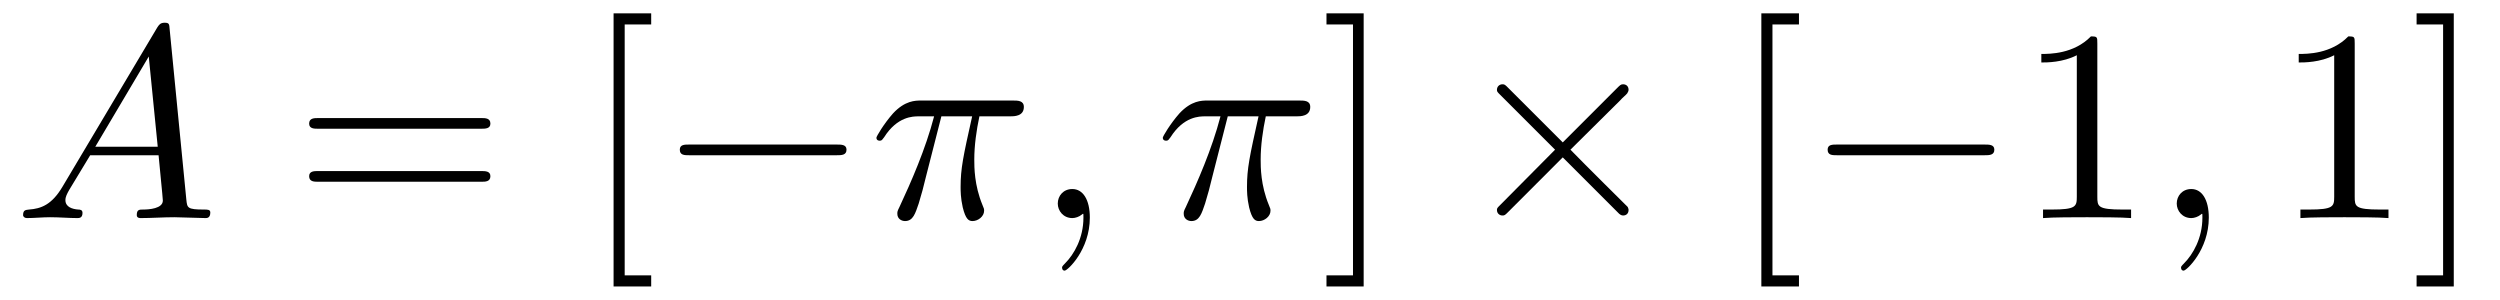
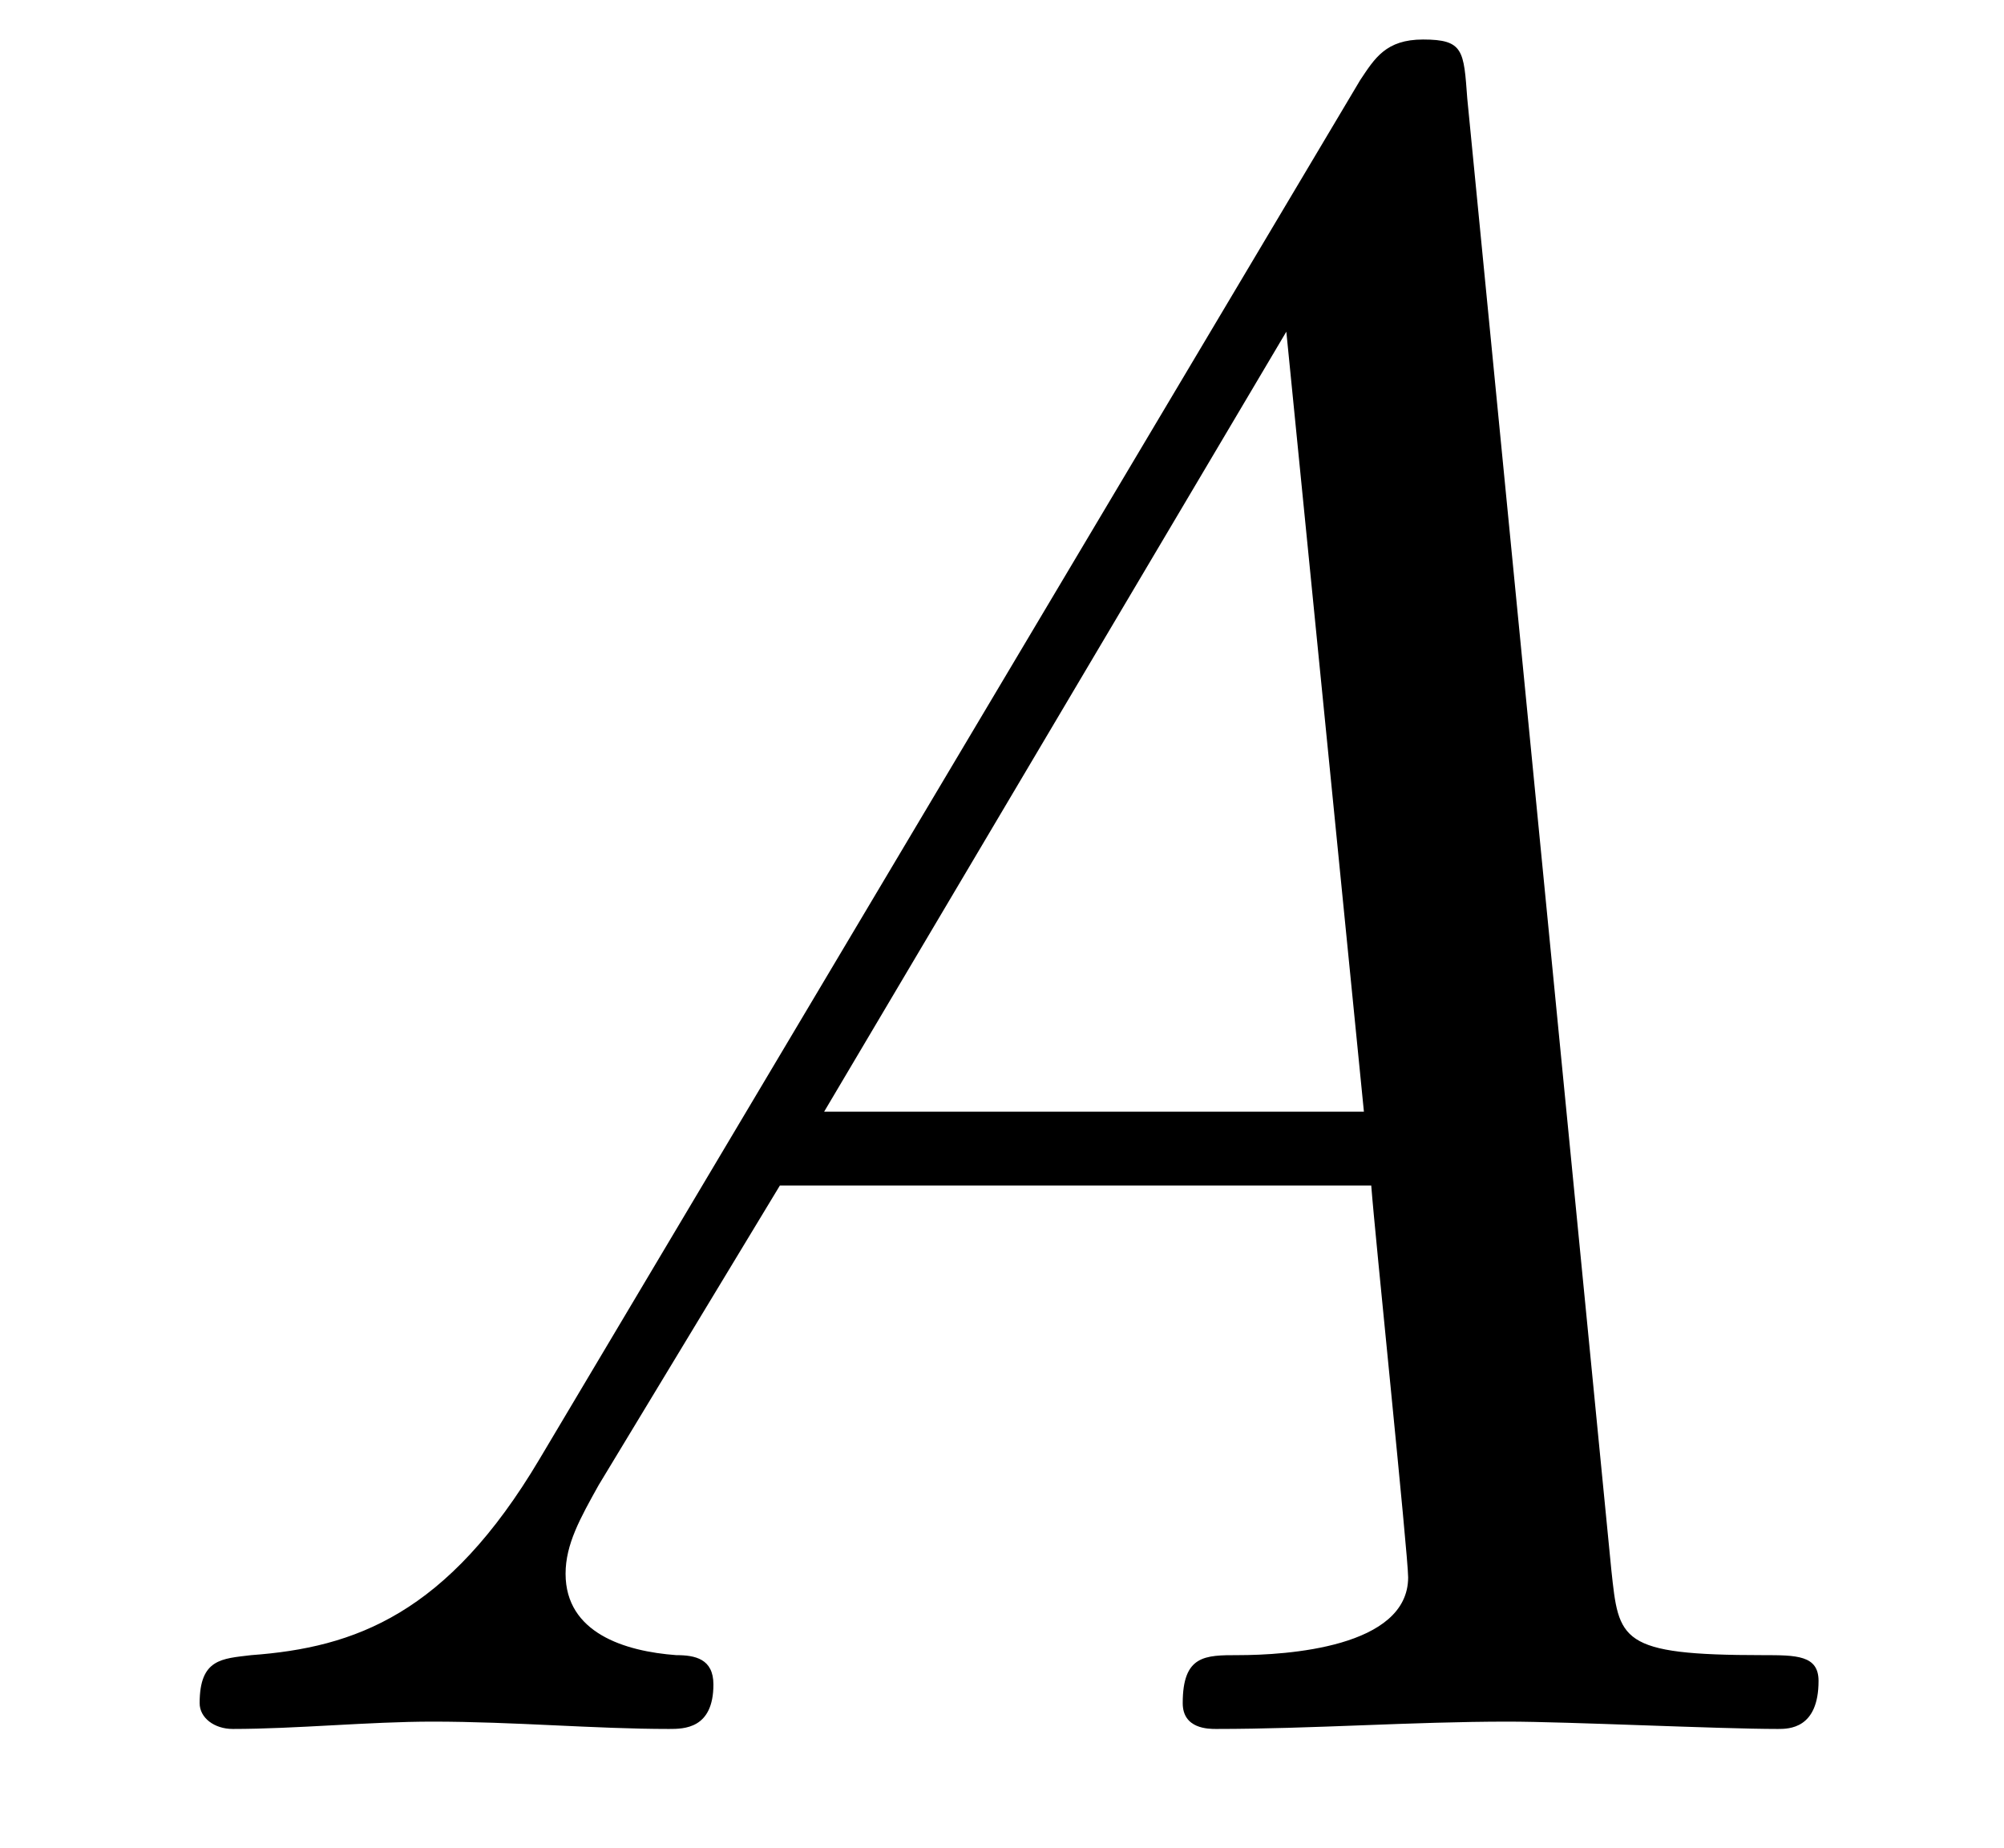
- <svg xmlns="http://www.w3.org/2000/svg" xmlns:xlink="http://www.w3.org/1999/xlink" viewBox="0 0 91.39 10.963" version="1.2">
+ <svg xmlns="http://www.w3.org/2000/svg" xmlns:xlink="http://www.w3.org/1999/xlink" viewBox="0 0 8.472 7.808" version="1.2">
  <defs>
    <g>
      <symbol overflow="visible" id="glyph0-0">
        <path style="stroke:none;" d="" />
      </symbol>
      <symbol overflow="visible" id="glyph0-1">
        <path style="stroke:none;" d="M 1.781 -1.141 C 1.391 -0.484 1 -0.344 0.562 -0.312 C 0.438 -0.297 0.344 -0.297 0.344 -0.109 C 0.344 -0.047 0.406 0 0.484 0 C 0.75 0 1.062 -0.031 1.328 -0.031 C 1.672 -0.031 2.016 0 2.328 0 C 2.391 0 2.516 0 2.516 -0.188 C 2.516 -0.297 2.438 -0.312 2.359 -0.312 C 2.141 -0.328 1.891 -0.406 1.891 -0.656 C 1.891 -0.781 1.953 -0.891 2.031 -1.031 L 2.797 -2.297 L 5.297 -2.297 C 5.312 -2.094 5.453 -0.734 5.453 -0.641 C 5.453 -0.344 4.938 -0.312 4.734 -0.312 C 4.594 -0.312 4.5 -0.312 4.5 -0.109 C 4.5 0 4.609 0 4.641 0 C 5.047 0 5.469 -0.031 5.875 -0.031 C 6.125 -0.031 6.766 0 7.016 0 C 7.062 0 7.188 0 7.188 -0.203 C 7.188 -0.312 7.094 -0.312 6.953 -0.312 C 6.344 -0.312 6.344 -0.375 6.312 -0.672 L 5.703 -6.891 C 5.688 -7.094 5.688 -7.141 5.516 -7.141 C 5.359 -7.141 5.312 -7.062 5.25 -6.969 Z M 2.984 -2.609 L 4.938 -5.906 L 5.266 -2.609 Z M 2.984 -2.609 " />
      </symbol>
-       <symbol overflow="visible" id="glyph0-2">
-         <path style="stroke:none;" d="M 2.641 -3.719 L 3.766 -3.719 C 3.438 -2.25 3.344 -1.812 3.344 -1.141 C 3.344 -1 3.344 -0.734 3.422 -0.391 C 3.531 0.047 3.641 0.109 3.781 0.109 C 3.984 0.109 4.203 -0.062 4.203 -0.266 C 4.203 -0.328 4.203 -0.344 4.141 -0.484 C 3.844 -1.203 3.844 -1.859 3.844 -2.141 C 3.844 -2.656 3.922 -3.203 4.031 -3.719 L 5.156 -3.719 C 5.297 -3.719 5.656 -3.719 5.656 -4.062 C 5.656 -4.297 5.438 -4.297 5.25 -4.297 L 1.906 -4.297 C 1.688 -4.297 1.312 -4.297 0.875 -3.828 C 0.531 -3.438 0.266 -2.984 0.266 -2.938 C 0.266 -2.922 0.266 -2.828 0.391 -2.828 C 0.469 -2.828 0.484 -2.875 0.547 -2.953 C 1.031 -3.719 1.609 -3.719 1.812 -3.719 L 2.375 -3.719 C 2.062 -2.516 1.531 -1.312 1.109 -0.406 C 1.031 -0.25 1.031 -0.234 1.031 -0.156 C 1.031 0.031 1.188 0.109 1.312 0.109 C 1.609 0.109 1.688 -0.172 1.812 -0.531 C 1.953 -1 1.953 -1.016 2.078 -1.516 Z M 2.641 -3.719 " />
-       </symbol>
-       <symbol overflow="visible" id="glyph0-3">
-         <path style="stroke:none;" d="M 2.031 -0.016 C 2.031 -0.672 1.781 -1.062 1.391 -1.062 C 1.062 -1.062 0.859 -0.812 0.859 -0.531 C 0.859 -0.266 1.062 0 1.391 0 C 1.5 0 1.641 -0.047 1.734 -0.125 C 1.766 -0.156 1.781 -0.156 1.781 -0.156 C 1.797 -0.156 1.797 -0.156 1.797 -0.016 C 1.797 0.734 1.453 1.328 1.125 1.656 C 1.016 1.766 1.016 1.781 1.016 1.812 C 1.016 1.891 1.062 1.922 1.109 1.922 C 1.219 1.922 2.031 1.156 2.031 -0.016 Z M 2.031 -0.016 " />
-       </symbol>
-       <symbol overflow="visible" id="glyph1-0">
-         <path style="stroke:none;" d="" />
-       </symbol>
-       <symbol overflow="visible" id="glyph1-1">
-         <path style="stroke:none;" d="M 6.844 -3.266 C 7 -3.266 7.188 -3.266 7.188 -3.453 C 7.188 -3.656 7 -3.656 6.859 -3.656 L 0.891 -3.656 C 0.75 -3.656 0.562 -3.656 0.562 -3.453 C 0.562 -3.266 0.75 -3.266 0.891 -3.266 Z M 6.859 -1.328 C 7 -1.328 7.188 -1.328 7.188 -1.531 C 7.188 -1.719 7 -1.719 6.844 -1.719 L 0.891 -1.719 C 0.75 -1.719 0.562 -1.719 0.562 -1.531 C 0.562 -1.328 0.75 -1.328 0.891 -1.328 Z M 6.859 -1.328 " />
-       </symbol>
-       <symbol overflow="visible" id="glyph1-2">
-         <path style="stroke:none;" d="M 2.547 2.5 L 2.547 2.094 L 1.578 2.094 L 1.578 -7.078 L 2.547 -7.078 L 2.547 -7.484 L 1.172 -7.484 L 1.172 2.5 Z M 2.547 2.5 " />
-       </symbol>
-       <symbol overflow="visible" id="glyph1-3">
-         <path style="stroke:none;" d="M 1.578 -7.484 L 0.219 -7.484 L 0.219 -7.078 L 1.188 -7.078 L 1.188 2.094 L 0.219 2.094 L 0.219 2.5 L 1.578 2.5 Z M 1.578 -7.484 " />
-       </symbol>
-       <symbol overflow="visible" id="glyph1-4">
-         <path style="stroke:none;" d="M 2.938 -6.375 C 2.938 -6.625 2.938 -6.641 2.703 -6.641 C 2.078 -6 1.203 -6 0.891 -6 L 0.891 -5.688 C 1.094 -5.688 1.672 -5.688 2.188 -5.953 L 2.188 -0.781 C 2.188 -0.422 2.156 -0.312 1.266 -0.312 L 0.953 -0.312 L 0.953 0 C 1.297 -0.031 2.156 -0.031 2.562 -0.031 C 2.953 -0.031 3.828 -0.031 4.172 0 L 4.172 -0.312 L 3.859 -0.312 C 2.953 -0.312 2.938 -0.422 2.938 -0.781 Z M 2.938 -6.375 " />
-       </symbol>
-       <symbol overflow="visible" id="glyph2-0">
-         <path style="stroke:none;" d="" />
-       </symbol>
-       <symbol overflow="visible" id="glyph2-1">
-         <path style="stroke:none;" d="M 6.562 -2.297 C 6.734 -2.297 6.922 -2.297 6.922 -2.5 C 6.922 -2.688 6.734 -2.688 6.562 -2.688 L 1.172 -2.688 C 1 -2.688 0.828 -2.688 0.828 -2.5 C 0.828 -2.297 1 -2.297 1.172 -2.297 Z M 6.562 -2.297 " />
-       </symbol>
-       <symbol overflow="visible" id="glyph2-2">
-         <path style="stroke:none;" d="M 3.875 -2.766 L 1.891 -4.75 C 1.766 -4.875 1.75 -4.891 1.672 -4.891 C 1.562 -4.891 1.469 -4.812 1.469 -4.688 C 1.469 -4.625 1.484 -4.609 1.594 -4.5 L 3.594 -2.5 L 1.594 -0.484 C 1.484 -0.375 1.469 -0.359 1.469 -0.297 C 1.469 -0.172 1.562 -0.094 1.672 -0.094 C 1.75 -0.094 1.766 -0.109 1.891 -0.234 L 3.875 -2.219 L 5.938 -0.156 C 5.953 -0.141 6.016 -0.094 6.078 -0.094 C 6.203 -0.094 6.281 -0.172 6.281 -0.297 C 6.281 -0.312 6.281 -0.344 6.25 -0.406 C 6.234 -0.422 4.656 -1.984 4.156 -2.5 L 5.984 -4.312 C 6.031 -4.375 6.188 -4.5 6.234 -4.562 C 6.234 -4.578 6.281 -4.625 6.281 -4.688 C 6.281 -4.812 6.203 -4.891 6.078 -4.891 C 6 -4.891 5.969 -4.859 5.859 -4.75 Z M 3.875 -2.766 " />
-       </symbol>
    </g>
    <clipPath id="clip1">
-       <path d="M 22 0 L 24 0 L 24 10.965 L 22 10.965 Z M 22 0 " />
-     </clipPath>
-     <clipPath id="clip2">
-       <path d="M 48 0 L 50 0 L 50 10.965 L 48 10.965 Z M 48 0 " />
-     </clipPath>
-     <clipPath id="clip3">
-       <path d="M 64 0 L 66 0 L 66 10.965 L 64 10.965 Z M 64 0 " />
-     </clipPath>
-     <clipPath id="clip4">
-       <path d="M 84 0 L 90 0 L 90 10.965 L 84 10.965 Z M 84 0 " />
+       <path d="M 0 0 L 8 0 L 8 7.809 L 0 7.809 Z M 0 0 " />
    </clipPath>
  </defs>
  <g id="surface1">
-     <g style="fill:rgb(0%,0%,0%);fill-opacity:1;">
-       <use xlink:href="#glyph0-1" x="0.5" y="7.972" />
-     </g>
-     <g style="fill:rgb(0%,0%,0%);fill-opacity:1;">
-       <use xlink:href="#glyph1-1" x="10.739" y="7.972" />
-     </g>
    <g clip-path="url(#clip1)" clip-rule="nonzero">
      <g style="fill:rgb(0%,0%,0%);fill-opacity:1;">
-         <use xlink:href="#glyph1-2" x="21.258" y="7.972" />
-       </g>
-     </g>
-     <g style="fill:rgb(0%,0%,0%);fill-opacity:1;">
-       <use xlink:href="#glyph2-1" x="24.023" y="7.972" />
-     </g>
-     <g style="fill:rgb(0%,0%,0%);fill-opacity:1;">
-       <use xlink:href="#glyph0-2" x="31.772" y="7.972" />
-     </g>
-     <g style="fill:rgb(0%,0%,0%);fill-opacity:1;">
-       <use xlink:href="#glyph0-3" x="37.809" y="7.972" />
-     </g>
-     <g style="fill:rgb(0%,0%,0%);fill-opacity:1;">
-       <use xlink:href="#glyph0-2" x="42.241" y="7.972" />
-     </g>
-     <g clip-path="url(#clip2)" clip-rule="nonzero">
-       <g style="fill:rgb(0%,0%,0%);fill-opacity:1;">
-         <use xlink:href="#glyph1-3" x="48.272" y="7.972" />
-       </g>
-     </g>
-     <g style="fill:rgb(0%,0%,0%);fill-opacity:1;">
-       <use xlink:href="#glyph2-2" x="53.253" y="7.972" />
-     </g>
-     <g clip-path="url(#clip3)" clip-rule="nonzero">
-       <g style="fill:rgb(0%,0%,0%);fill-opacity:1;">
-         <use xlink:href="#glyph1-2" x="63.216" y="7.972" />
-       </g>
-     </g>
-     <g style="fill:rgb(0%,0%,0%);fill-opacity:1;">
-       <use xlink:href="#glyph2-1" x="65.983" y="7.972" />
-     </g>
-     <g style="fill:rgb(0%,0%,0%);fill-opacity:1;">
-       <use xlink:href="#glyph1-4" x="73.732" y="7.972" />
-     </g>
-     <g style="fill:rgb(0%,0%,0%);fill-opacity:1;">
-       <use xlink:href="#glyph0-3" x="78.714" y="7.972" />
-     </g>
-     <g clip-path="url(#clip4)" clip-rule="nonzero">
-       <g style="fill:rgb(0%,0%,0%);fill-opacity:1;">
-         <use xlink:href="#glyph1-4" x="83.141" y="7.972" />
-         <use xlink:href="#glyph1-3" x="88.122" y="7.972" />
+         <use xlink:href="#glyph0-1" x="0.5" y="7.308" />
      </g>
    </g>
  </g>
</svg>
